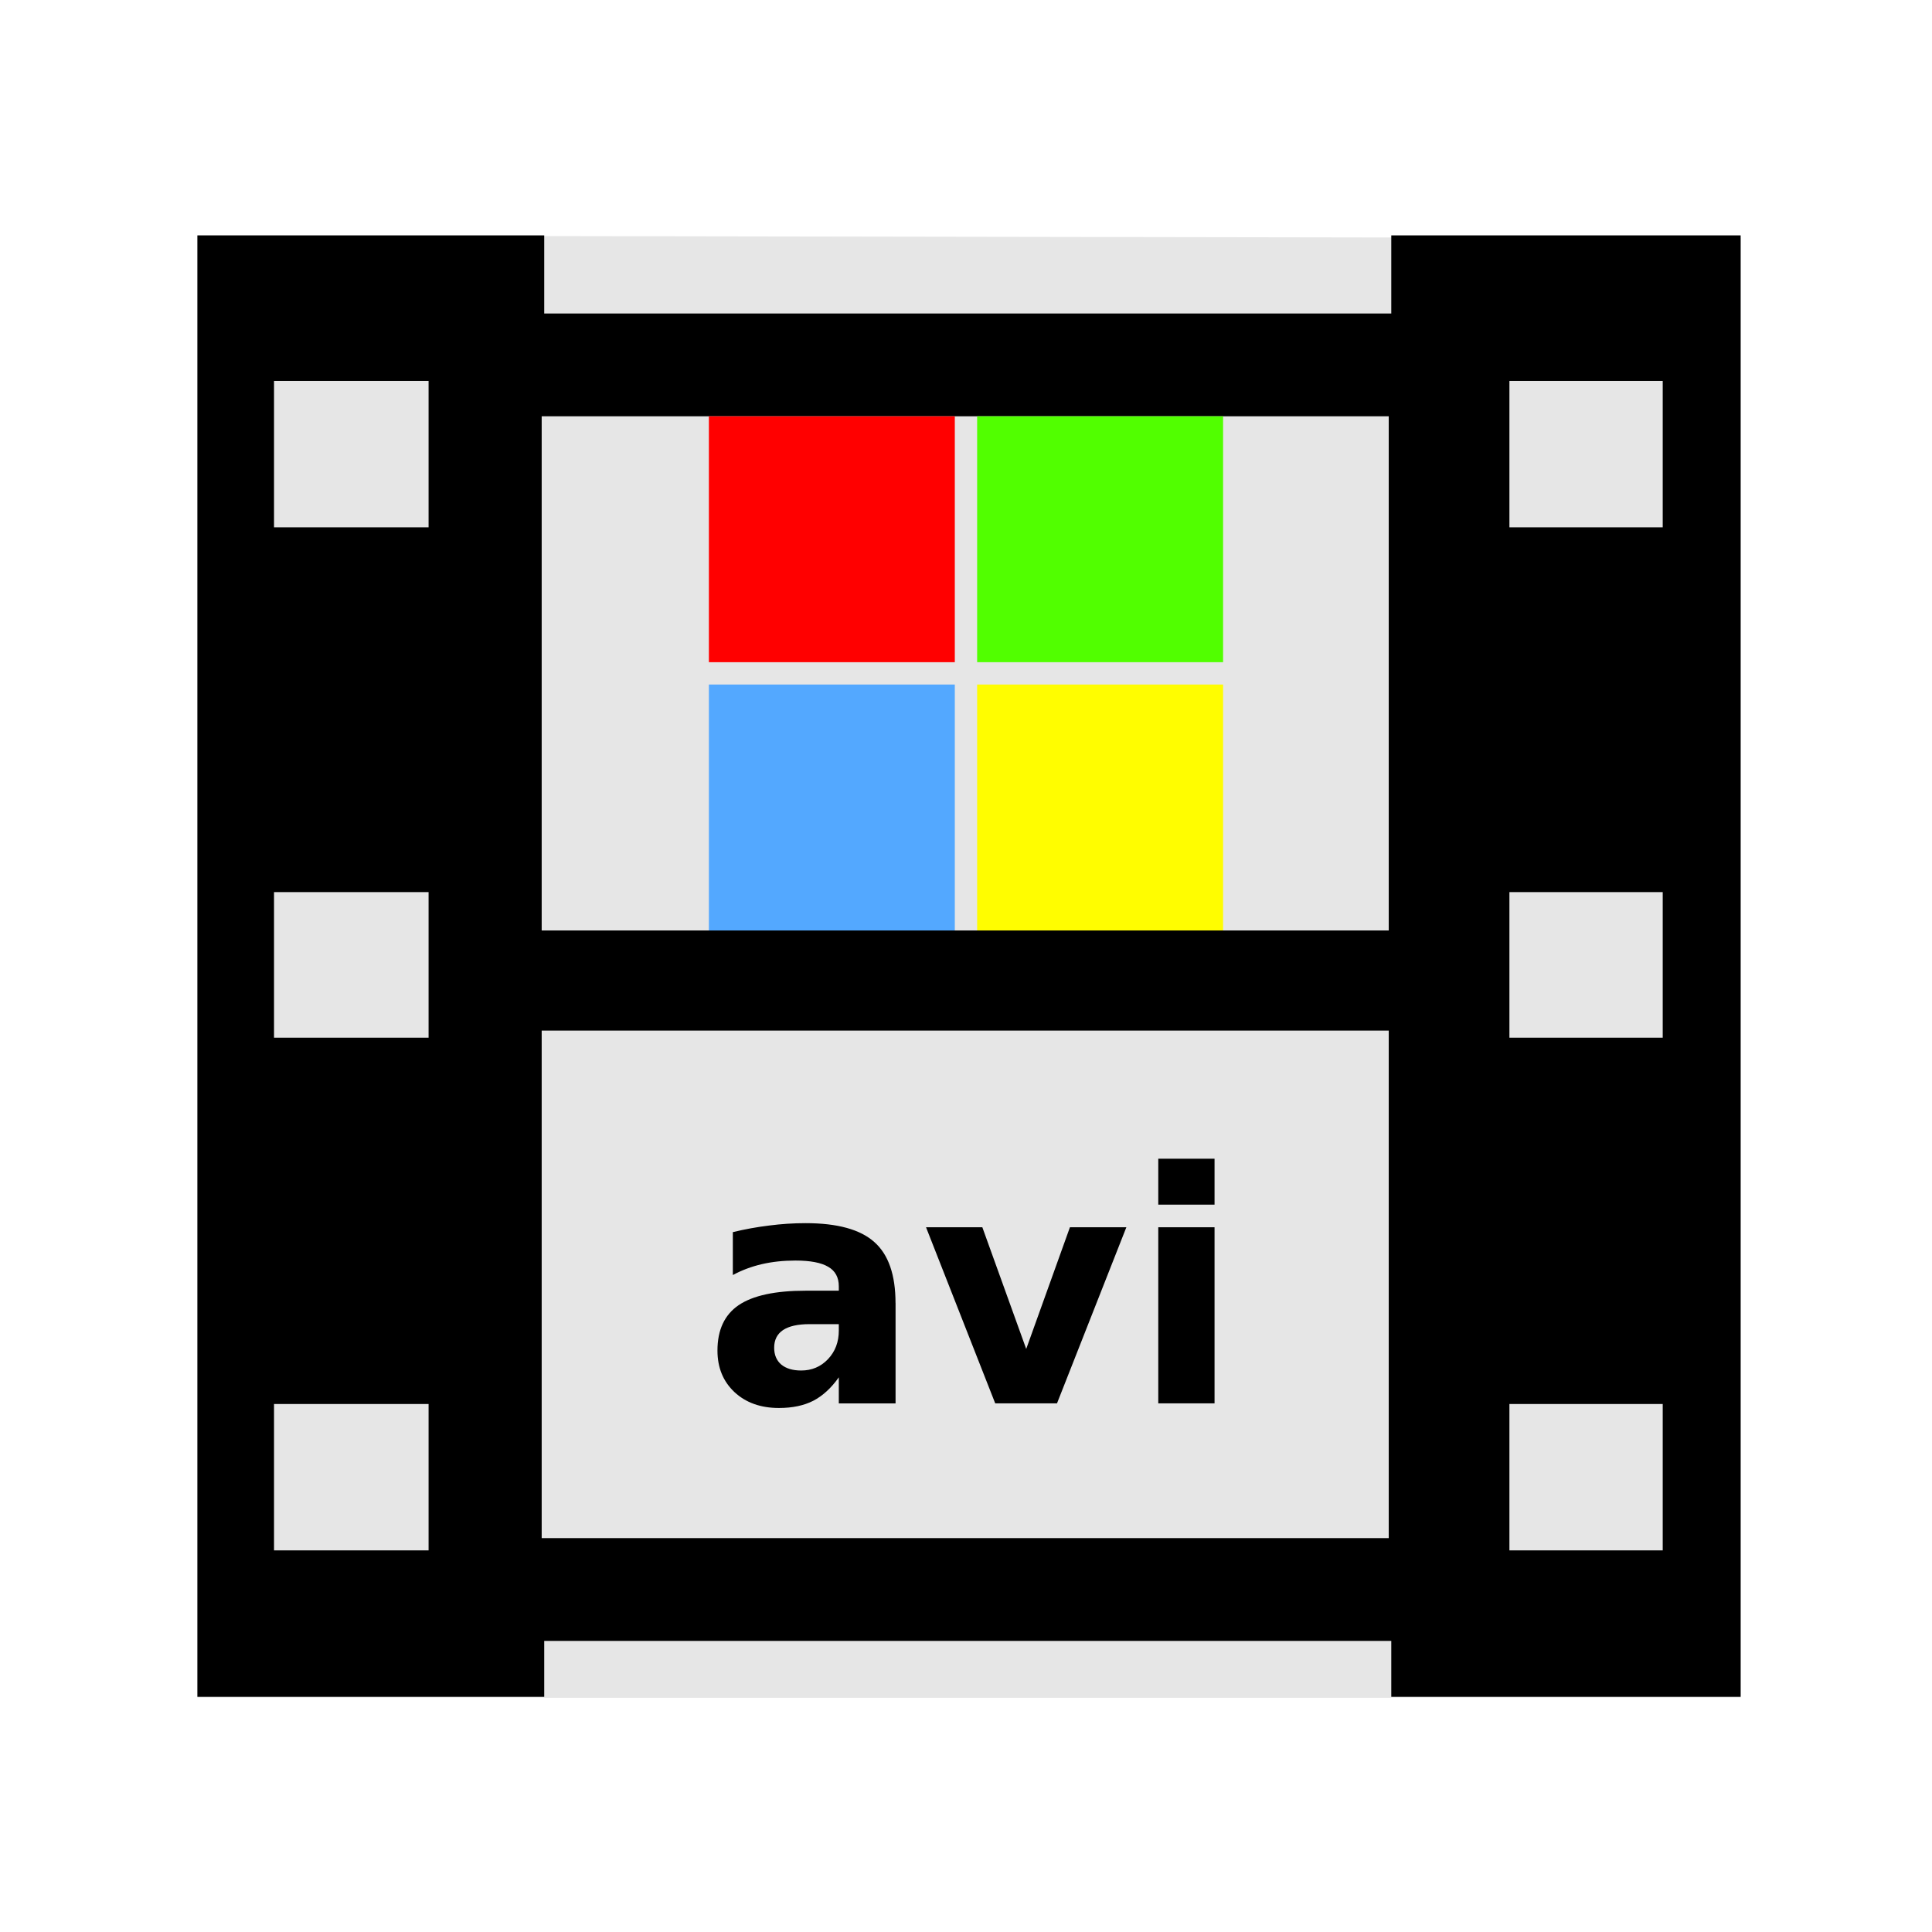
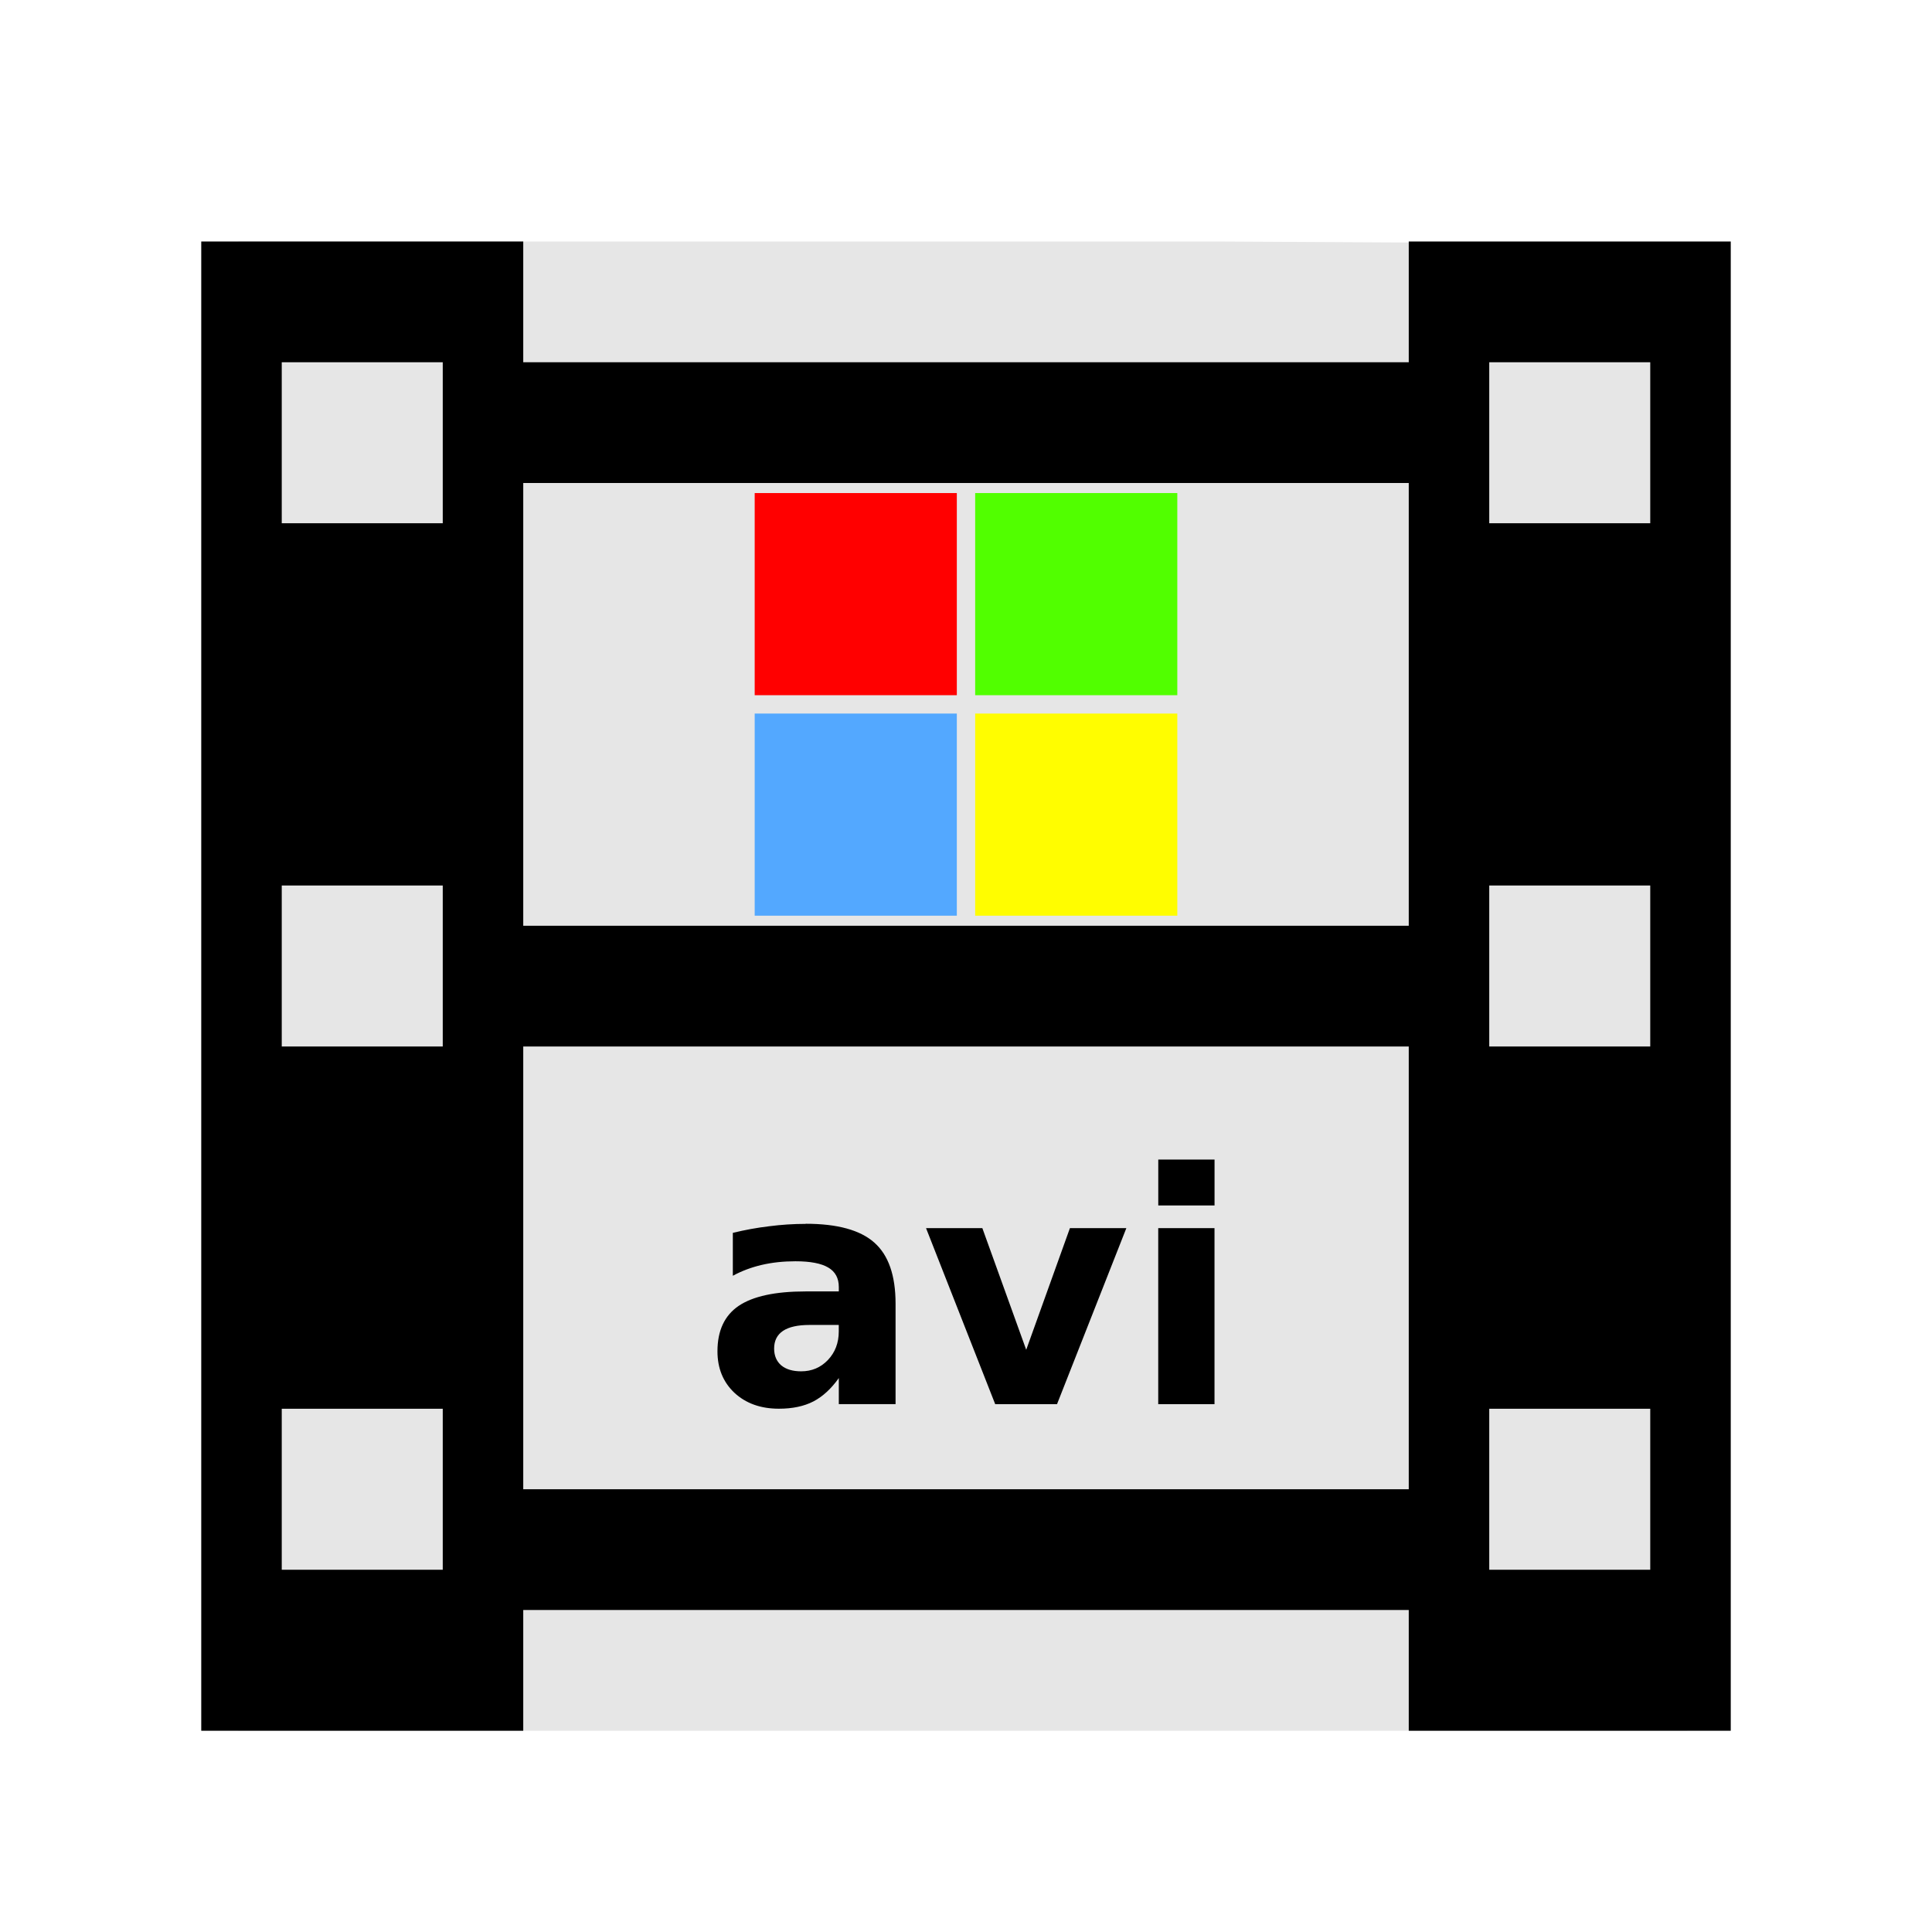
<svg xmlns="http://www.w3.org/2000/svg" width="48" version="1.1" height="48">
-   <g id="g3754" transform="matrix(1.146526,0,0,1.003502,-3.449107,-0.01867862)">
-     <path style="fill:#e6e6e6" id="path3756" d="m 7.286,5.85 0,36.202 33.443,.001 0,-36.14 z " />
-   </g>
-   <g style="stroke:none;letter-spacing:0;text-transform:none">
-     <path style="fill-rule:evenodd" id="folderGlyph-6" d="m 4.904,5.848 v 36.309 h 8.617 v -1.389 h 21.045 v 1.389 h 8.68 v -36.309 h -8.68 v 1.941 h -21.045 v -1.941 h -8.617 z  m 1.904,3.617 h 3.84 v 3.637 h -3.84 v -3.637 z  m 30.693,0 h 3.809 v 3.637 h -3.809 v -3.637 z  m -24.043,.877 h 21.045 v 12.775 h -21.045 v -12.775 z  m -6.65,11.822 h 3.84 v 3.617 h -3.84 v -3.617 z  m 30.693,0 h 3.809 v 3.617 h -3.809 v -3.617 z  m -24.043,3.441 h 21.045 v 12.609 h -21.045 v -12.609 z  m -6.65,9.277 h 3.84 v 3.637 h -3.84 v -3.637 z  m 30.693,0 h 3.809 v 3.637 h -3.809 v -3.637 z " />
-     <path id="path4159" d="m 20.113,32.898 q -0.438,0 -0.66,0.148 -0.219,0.148 -0.219,0.438 0,0.266 0.176,0.418 0.18,0.148 0.496,0.148 0.395,0 0.664,-0.281 0.27,-0.285 0.27,-0.711 v -0.16 h -0.727 z  m 2.137,-.527 v 2.496 h -1.41 v -0.648 q -0.281,0.398 -0.633,0.582 -0.352,0.18 -0.855,0.18 -0.68,0 -1.105,-0.395 -0.422,-0.398 -0.422,-1.031 0,-0.77 0.527,-1.129 0.531,-0.359 1.664,-0.359 h 0.824 v -0.109 q 0,-0.332 -0.262,-0.484 -0.262,-0.156 -0.816,-0.156 -0.449,0 -0.836,0.09 -0.387,0.09 -0.719,0.27 v -1.066 q 0.449,-0.109 0.902,-0.164 0.453,-0.059 0.906,-0.059 1.184,0 1.707,0.469 0.527,0.465 0.527,1.516 Z " />
-     <path id="path4161" d="m 23.008,30.491 1.398,0 1.09,3.023 1.086,-3.023 1.402,0 -1.723,4.375 -1.535,0 -1.719,-4.375 z " />
-     <path id="path4163" d="m 28.777,30.491 1.398,0 0,4.375 -1.398,0 0,-4.375 z  m 0,-1.703 1.398,0 0,1.141 -1.398,0 0,-1.141 z " />
-     <path style="fill:#f00" id="rect3773" d="m 17.612,10.342 6.11,0 0,6.11 -6.11,0 0,-6.11 z " />
-     <path style="fill:#51ff00" id="rect3775" d="m 24.277,10.342 6.11,0 0,6.11 -6.11,0 0,-6.11 z " />
-     <path style="fill:#53a8ff" id="rect3777" d="m 17.612,17.007 6.11,0 0,6.11 -6.11,0 0,-6.11 z " />
-     <path style="fill:#fffd00" id="rect3779" d="m 24.277,17.007 6.11,0 0,6.11 -6.11,0 0,-6.11 z " />
+   <path style="fill:#e6e6e6;stroke-width:1.052" id="path3756" d="m 5.919,6 v 37 h 36 l -.151,-36.937 -11.557,-.063 Z " />
+   <g style="stroke:none;letter-spacing:0">
+     <path style="fill-rule:evenodd;stroke-width:1.087" id="rect2988" d="m 5,6 v 37 h 8 v -3 h 22 v 3 h 8 v -37 h -8 v 3 h -22 v -3 h -8 z  m 2,3 h 4 v 4 h -4 v -4 z  m 30,0 h 4 v 4 h -4 v -4 z  m -24,3 h 22 v 11 h -22 v -11 z  m -6,10 h 4 v 4 h -4 v -4 z  m 30,0 h 4 v 4 h -4 v -4 z  m -24,4 h 22 v 11 h -22 v -11 z  m -6,9 h 4 v 4 h -4 v -4 z  m 30,0 h 4 v 4 h -4 v -4 z " />
+     <g style="stroke-width:.822;text-indent:0">
+       <path style="fill:#f00" id="rect3773" d="m 18.75,12.25 h 5.022 v 5.022 h -5.022 z " />
+       <path style="fill:#51ff00" id="rect3775" d="m 24.228,12.25 h 5.022 v 5.022 h -5.022 z " />
+       <path style="fill:#53a8ff" id="rect3777" d="m 18.75,17.728 h 5.022 v 5.022 h -5.022 z " />
+       <path style="fill:#fffd00" id="rect3779" d="m 24.228,17.728 h 5.022 v 5.022 h -5.022 z " />
+     </g>
+     <path style="text-transform:none" id="path4159" d="m 28.777,28.809 v 1.141 h 1.398 v -1.141 h -1.398 z  m -8.762,1.598 c -0.302,0 -0.604,0.02 -0.906,0.059 -0.302,0.036 -0.603,0.091 -0.902,0.164 v 1.066 c 0.221,-0.12 0.461,-0.21 0.719,-0.27 0.258,-0.06 0.536,-0.09 0.836,-0.09 0.37,-1e-06 0.642,0.052 0.816,0.156 0.174,0.102 0.262,0.263 0.262,0.484 v 0.109 h -0.824 c -0.755,0 -1.31,0.12 -1.664,0.359 -0.352,0.24 -0.527,0.616 -0.527,1.129 0,0.422 0.141,0.766 0.422,1.031 0.284,0.263 0.652,0.395 1.105,0.395 0.336,0 0.621,-0.06 0.855,-0.18 0.234,-0.122 0.445,-0.316 0.633,-0.582 v 0.648 h 1.41 v -2.496 c 0,-0.701 -0.176,-1.206 -0.527,-1.516 -0.349,-0.312 -0.918,-0.469 -1.707,-0.469 z  m 2.992,.105 l 1.719,4.375 h 1.535 l 1.723,-4.375 h -1.402 l -1.086,3.023 -1.09,-3.023 h -1.398 z  m 5.769,0 v 4.375 h 1.398 v -4.375 h -1.398 z  m -8.664,2.406 h 0.727 v 0.16 c 0,0.284 -0.09,0.521 -0.27,0.711 -0.18,0.188 -0.401,0.281 -0.664,0.281 -0.211,0 -0.376,-0.049 -0.496,-0.148 -0.117,-0.102 -0.176,-0.241 -0.176,-0.418 0,-0.193 0.073,-0.339 0.219,-0.438 0.148,-0.099 0.368,-0.148 0.66,-0.148 z " />
  </g>
</svg>
